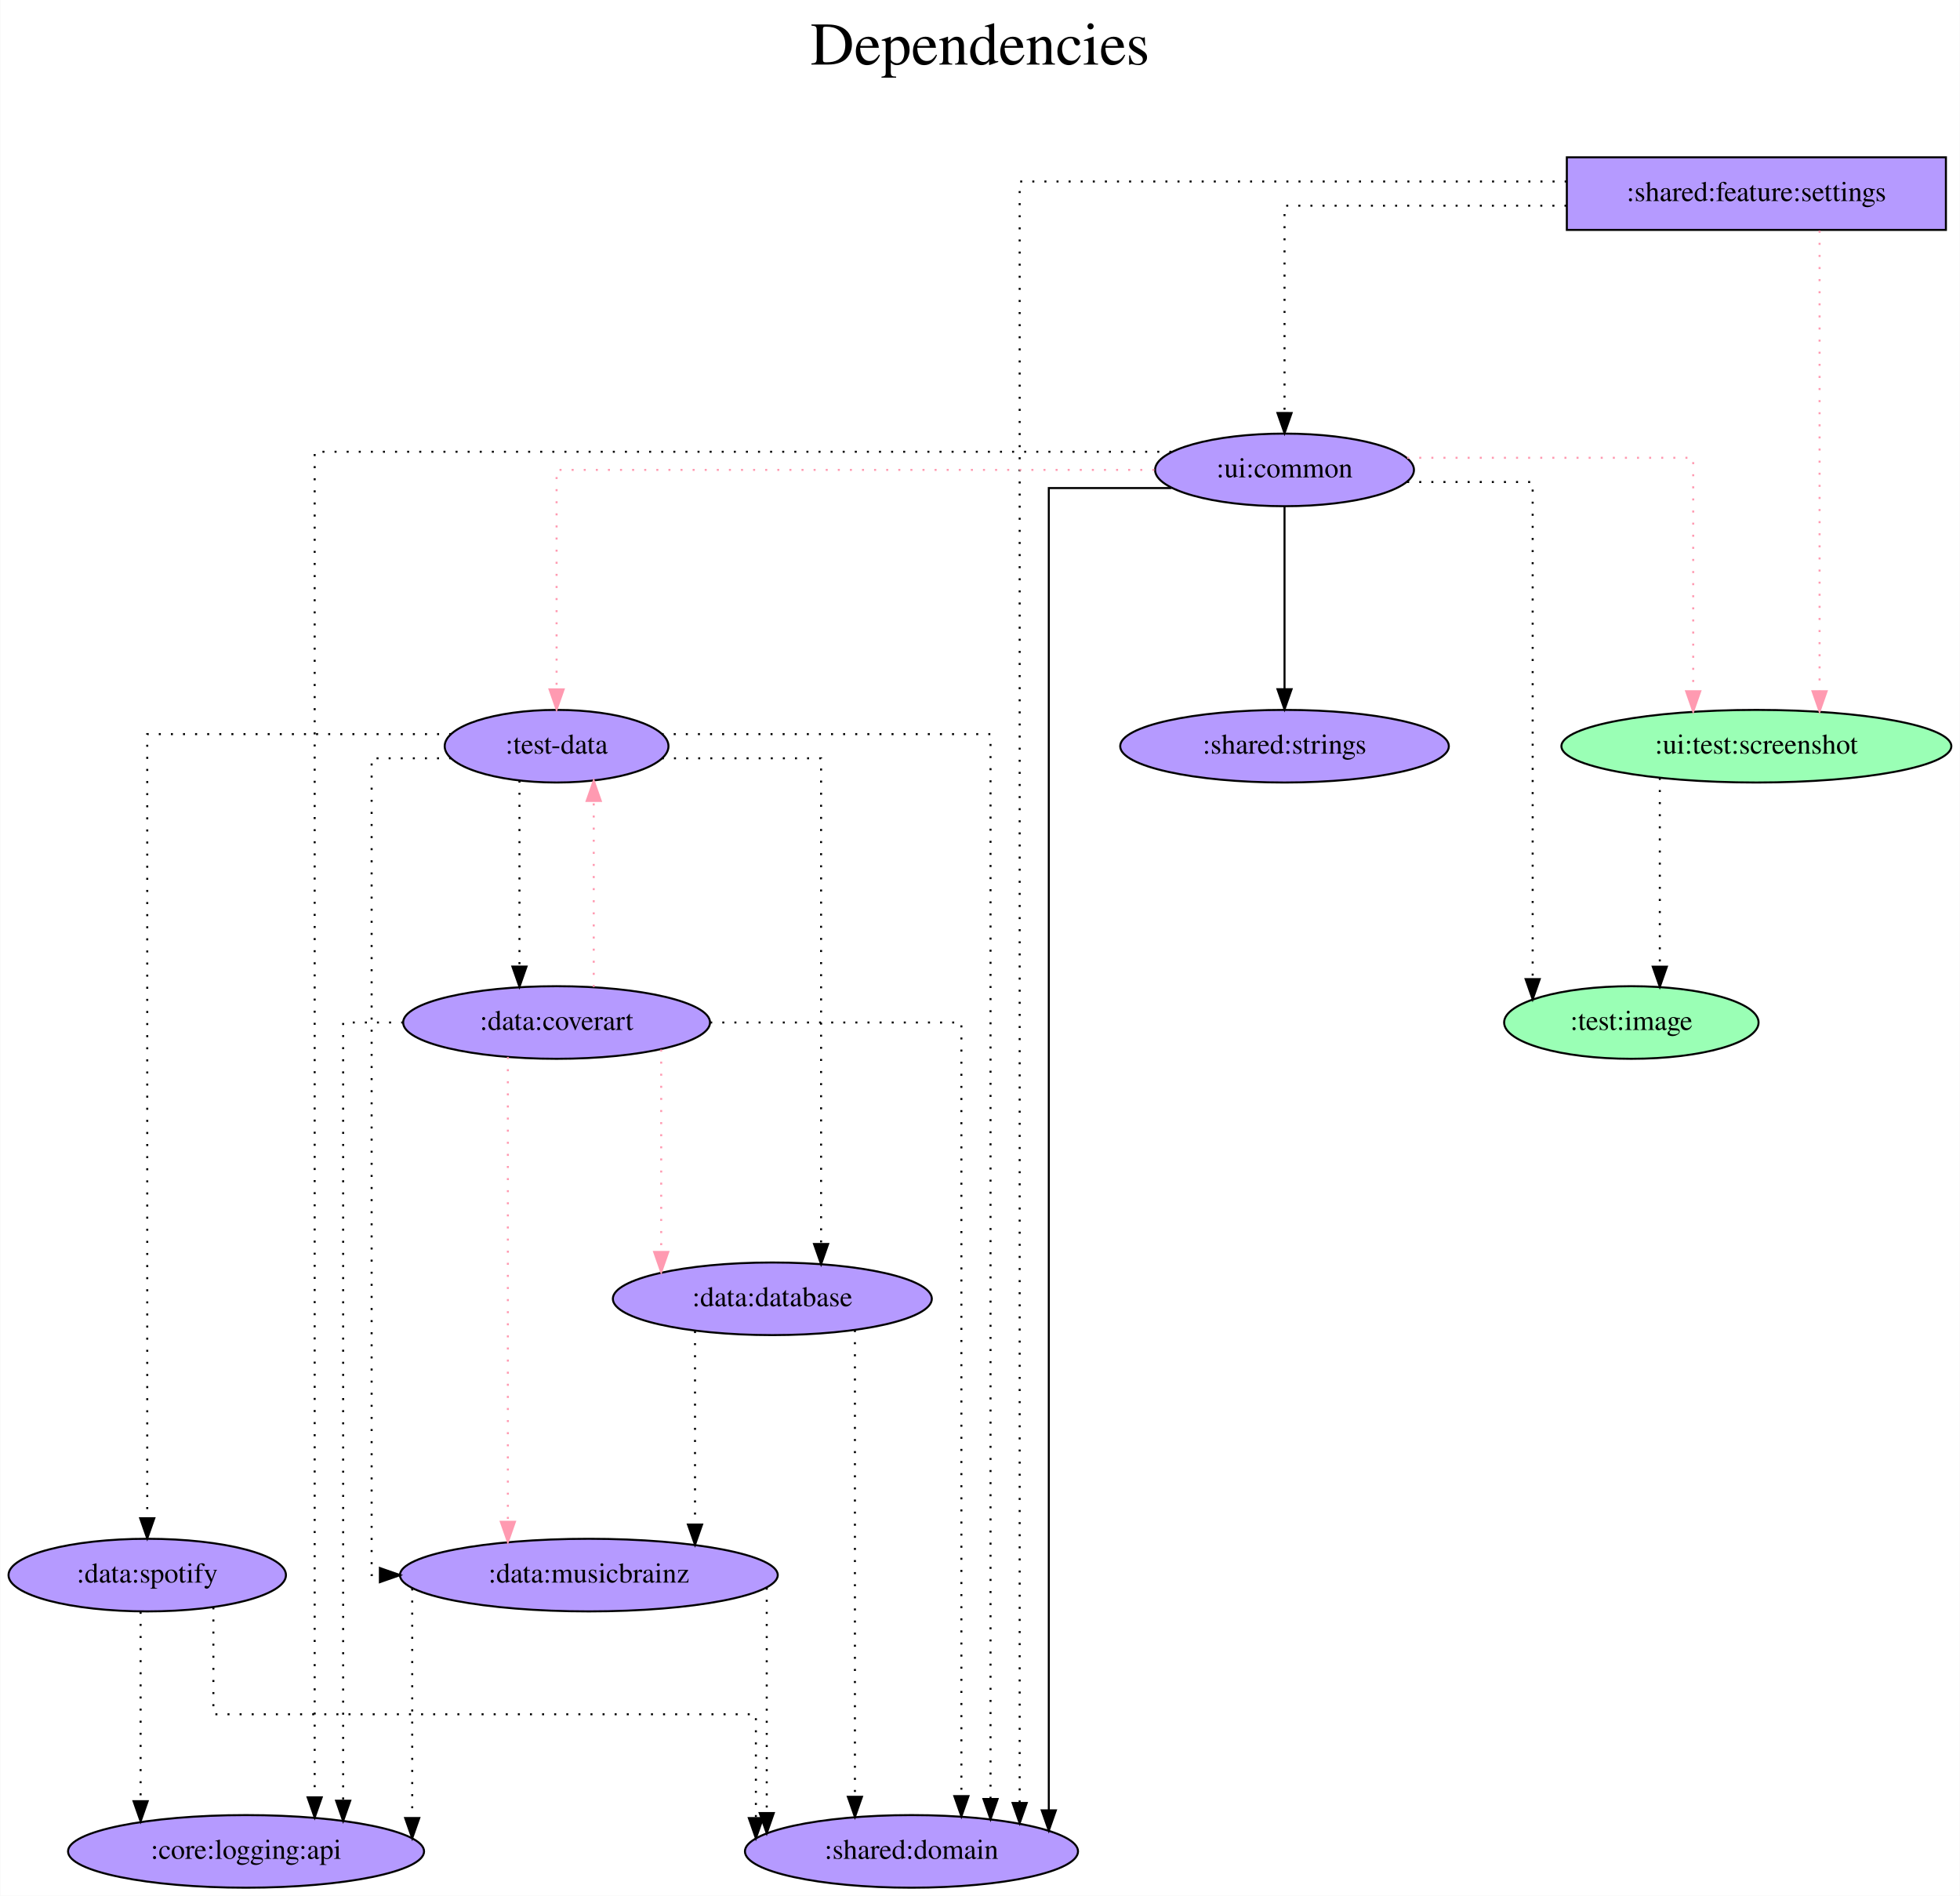
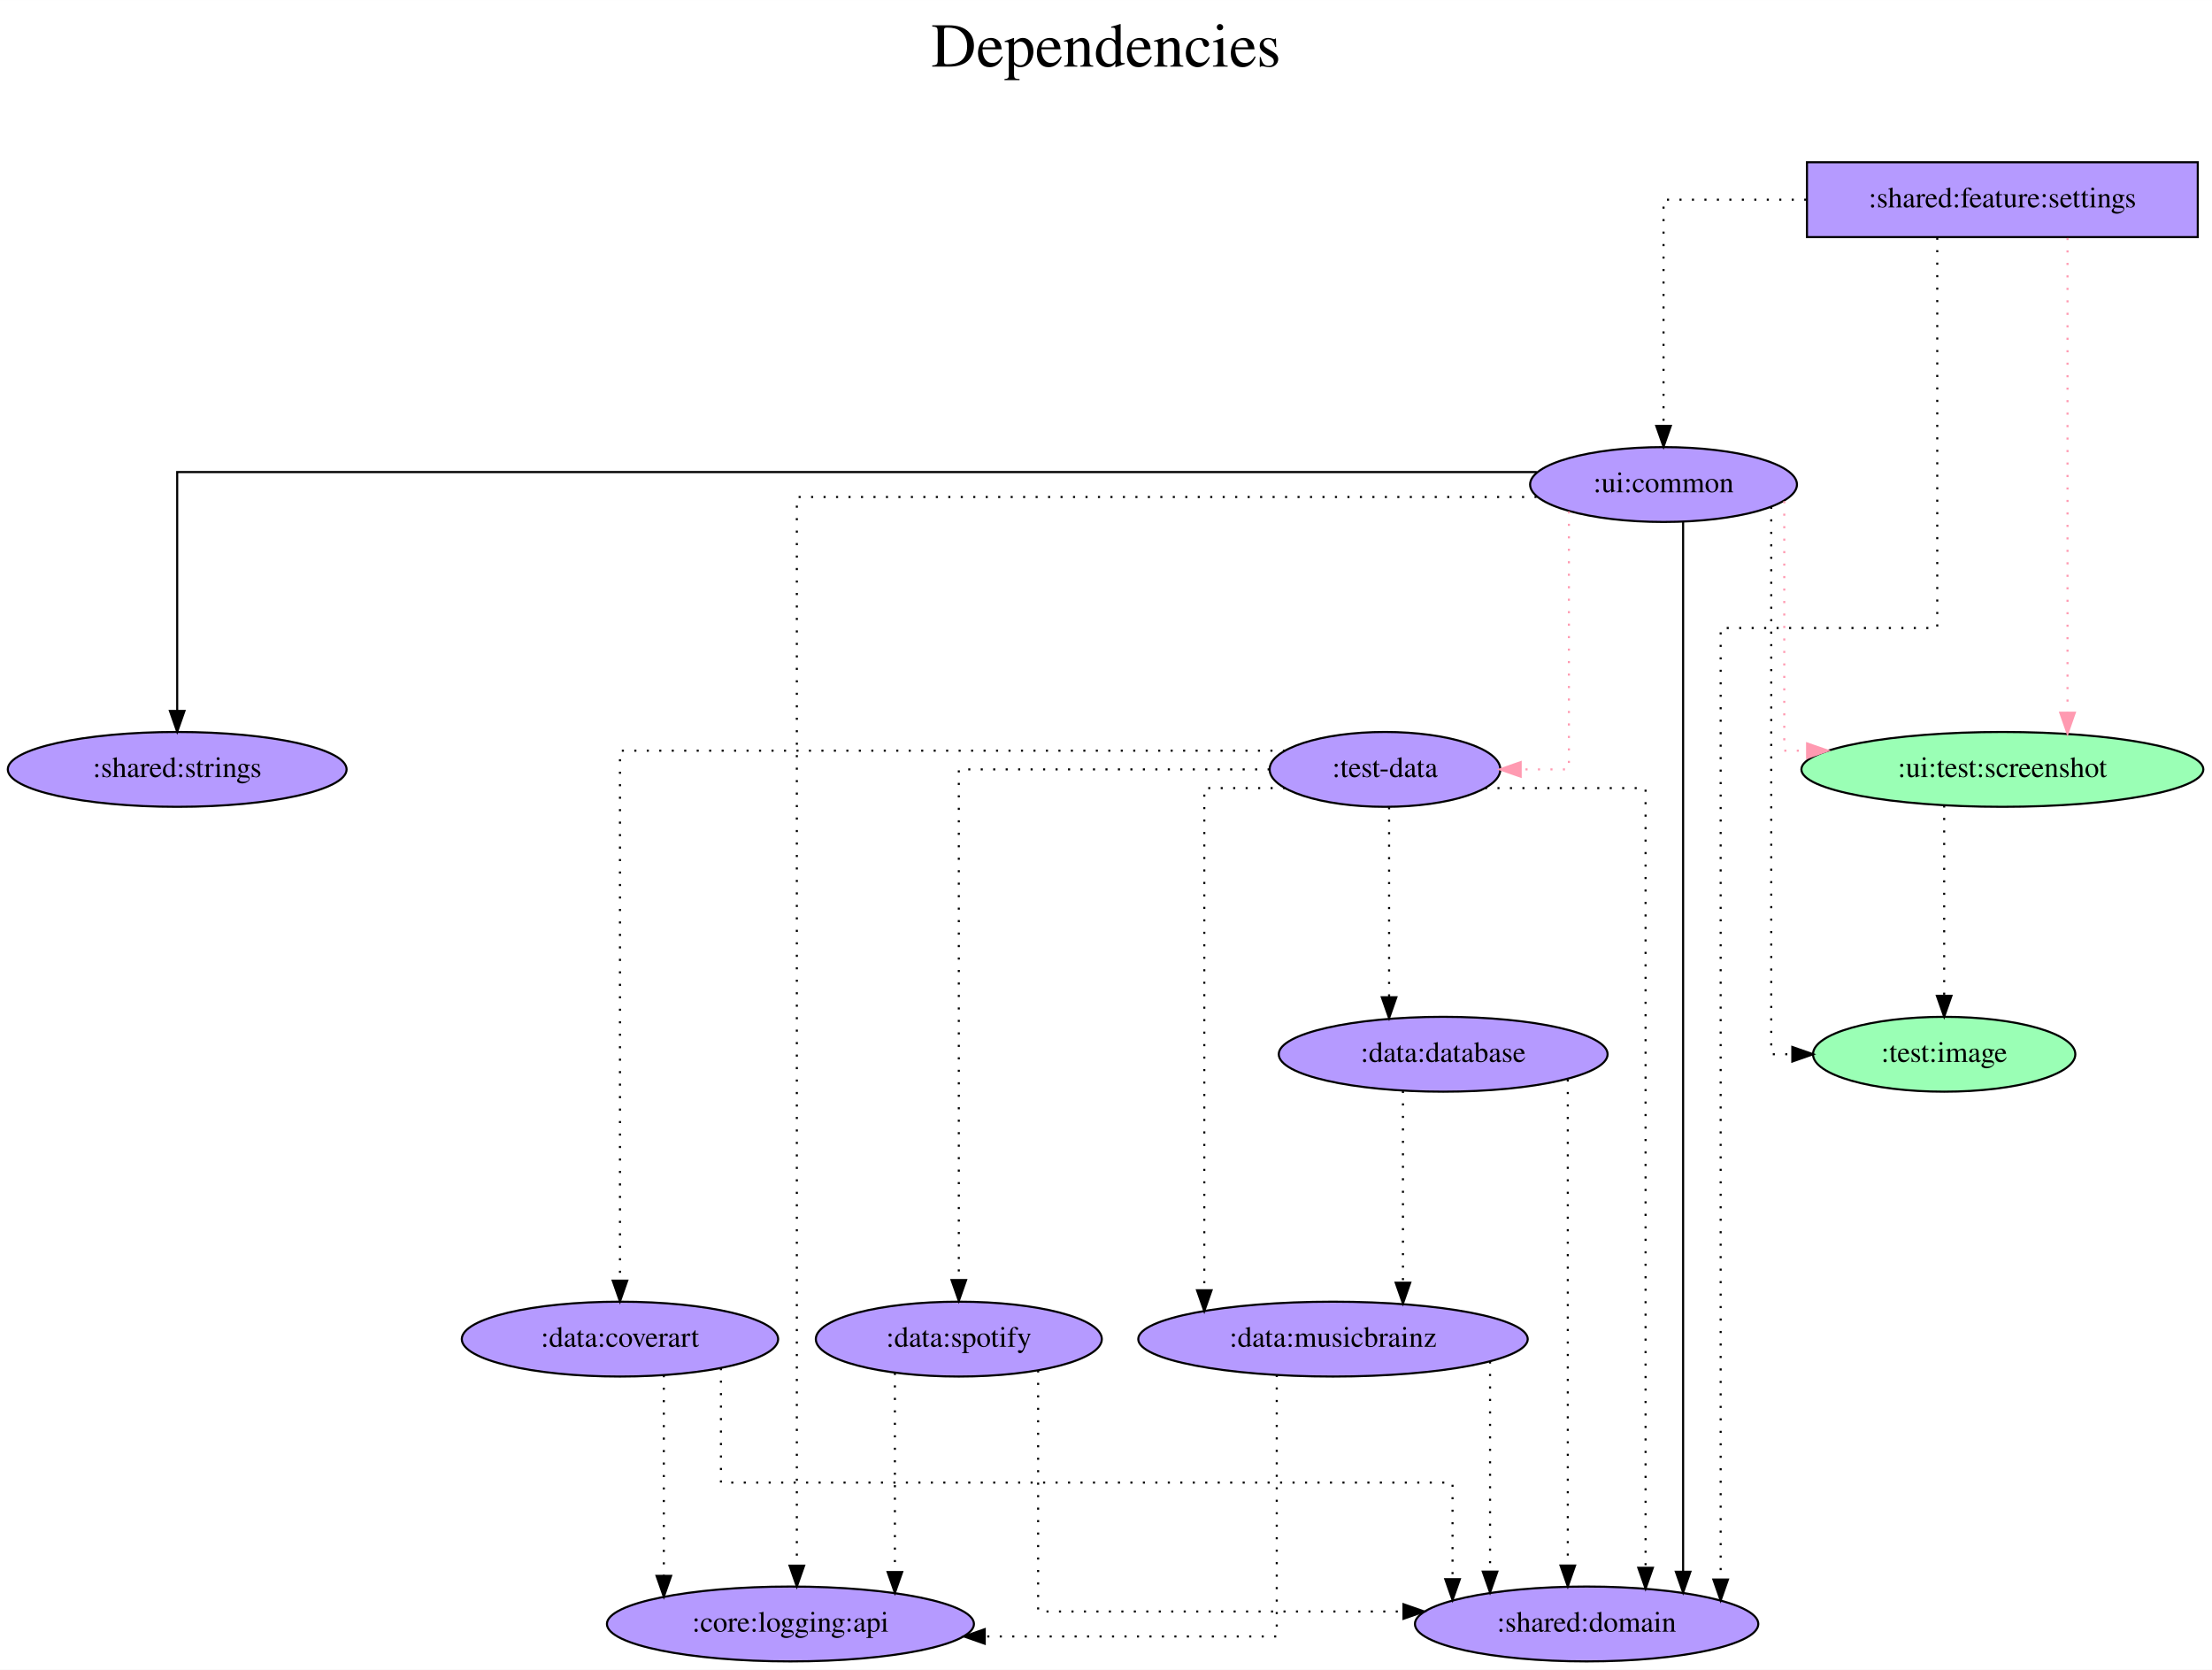
- <svg xmlns="http://www.w3.org/2000/svg" width="972pt" height="940pt" viewBox="0.00 0.00 971.74 940.00">
-   <g id="graph0" class="graph" transform="scale(1 1) rotate(0) translate(4 936)">
-     <polygon fill="white" stroke="transparent" points="-4,4 -4,-936 967.74,-936 967.74,4 -4,4" />
-     <text text-anchor="middle" x="481.87" y="-904" font-family="Times,serif" font-size="30.00">Dependencies</text>
-     <text text-anchor="middle" x="481.87" y="-871" font-family="Times,serif" font-size="30.00"> </text>
+ <svg xmlns="http://www.w3.org/2000/svg" width="1064pt" height="803pt" viewBox="0.00 0.00 1064.08 803.00">
+   <g id="graph0" class="graph" transform="scale(1 1) rotate(0) translate(4 799)">
+     <polygon fill="white" stroke="transparent" points="-4,4 -4,-799 1060.08,-799 1060.08,4 -4,4" />
+     <text text-anchor="middle" x="528.04" y="-767" font-family="Times,serif" font-size="30.00">Dependencies</text>
+     <text text-anchor="middle" x="528.04" y="-734" font-family="Times,serif" font-size="30.00"> </text>
    <g id="node1" class="node">
-       <polygon fill="#b59aff" stroke="black" points="960.89,-858 772.89,-858 772.89,-822 960.89,-822 960.89,-858" />
-       <text text-anchor="middle" x="866.89" y="-836.3" font-family="Times,serif" font-size="14.00">:shared:feature:settings</text>
+       <polygon fill="#b59aff" stroke="black" points="1053.24,-721 865.24,-721 865.24,-685 1053.24,-685 1053.24,-721" />
+       <text text-anchor="middle" x="959.24" y="-699.3" font-family="Times,serif" font-size="14.00">:shared:feature:settings</text>
    </g>
    <g id="node2" class="node">
-       <ellipse fill="#9affb5" stroke="black" cx="866.89" cy="-566" rx="96.68" ry="18" />
-       <text text-anchor="middle" x="866.89" y="-562.3" font-family="Times,serif" font-size="14.00">:ui:test:screenshot</text>
+       <ellipse fill="#9affb5" stroke="black" cx="959.24" cy="-429" rx="96.68" ry="18" />
+       <text text-anchor="middle" x="959.24" y="-425.3" font-family="Times,serif" font-size="14.00">:ui:test:screenshot</text>
    </g>
    <g id="edge1" class="edge">
-       <path fill="none" stroke="#ff9ab1" stroke-dasharray="1,5" d="M898.23,-821.6C898.23,-821.6 898.23,-593.26 898.23,-593.26" />
-       <polygon fill="#ff9ab1" stroke="#ff9ab1" points="901.73,-593.26 898.23,-583.26 894.73,-593.26 901.73,-593.26" />
+       <path fill="none" stroke="#ff9ab1" stroke-dasharray="1,5" d="M990.58,-684.6C990.58,-684.6 990.58,-456.26 990.58,-456.26" />
+       <polygon fill="#ff9ab1" stroke="#ff9ab1" points="994.08,-456.26 990.58,-446.26 987.08,-456.26 994.08,-456.26" />
    </g>
    <g id="node3" class="node">
-       <ellipse fill="#b59aff" stroke="black" cx="632.89" cy="-703" rx="64.19" ry="18" />
-       <text text-anchor="middle" x="632.89" y="-699.3" font-family="Times,serif" font-size="14.00">:ui:common</text>
+       <ellipse fill="#b59aff" stroke="black" cx="796.24" cy="-566" rx="64.19" ry="18" />
+       <text text-anchor="middle" x="796.24" y="-562.3" font-family="Times,serif" font-size="14.00">:ui:common</text>
    </g>
    <g id="edge2" class="edge">
-       <path fill="none" stroke="black" stroke-dasharray="1,5" d="M772.73,-834C707.71,-834 632.89,-834 632.89,-834 632.89,-834 632.89,-731.21 632.89,-731.21" />
-       <polygon fill="black" stroke="black" points="636.39,-731.21 632.89,-721.21 629.39,-731.22 636.39,-731.21" />
+       <path fill="none" stroke="black" stroke-dasharray="1,5" d="M864.9,-703C828.85,-703 796.24,-703 796.24,-703 796.24,-703 796.24,-594.19 796.24,-594.19" />
+       <polygon fill="black" stroke="black" points="799.74,-594.19 796.24,-584.19 792.74,-594.19 799.74,-594.19" />
    </g>
    <g id="node4" class="node">
-       <ellipse fill="#b59aff" stroke="black" cx="447.89" cy="-18" rx="82.59" ry="18" />
-       <text text-anchor="middle" x="447.89" y="-14.3" font-family="Times,serif" font-size="14.00">:shared:domain</text>
+       <ellipse fill="#b59aff" stroke="black" cx="759.24" cy="-18" rx="82.59" ry="18" />
+       <text text-anchor="middle" x="759.24" y="-14.3" font-family="Times,serif" font-size="14.00">:shared:domain</text>
    </g>
    <g id="edge3" class="edge">
-       <path fill="none" stroke="black" stroke-dasharray="1,5" d="M772.81,-846C664.55,-846 501.54,-846 501.54,-846 501.54,-846 501.54,-42.02 501.54,-42.02" />
-       <polygon fill="black" stroke="black" points="505.04,-42.02 501.54,-32.02 498.04,-42.02 505.04,-42.02" />
+       <path fill="none" stroke="black" stroke-dasharray="1,5" d="M927.91,-684.72C927.91,-634.3 927.91,-497 927.91,-497 927.91,-497 823.72,-497 823.72,-497 823.72,-497 823.72,-39.37 823.72,-39.37" />
+       <polygon fill="black" stroke="black" points="827.22,-39.37 823.72,-29.37 820.22,-39.37 827.22,-39.37" />
    </g>
    <g id="node5" class="node">
-       <ellipse fill="#9affb5" stroke="black" cx="804.89" cy="-429" rx="63.09" ry="18" />
-       <text text-anchor="middle" x="804.89" y="-425.3" font-family="Times,serif" font-size="14.00">:test:image</text>
+       <ellipse fill="#9affb5" stroke="black" cx="931.24" cy="-292" rx="63.09" ry="18" />
+       <text text-anchor="middle" x="931.24" y="-288.3" font-family="Times,serif" font-size="14.00">:test:image</text>
    </g>
    <g id="edge4" class="edge">
-       <path fill="none" stroke="black" stroke-dasharray="1,5" d="M819,-550.28C819,-550.28 819,-456.69 819,-456.69" />
-       <polygon fill="black" stroke="black" points="822.5,-456.69 819,-446.69 815.5,-456.69 822.5,-456.69" />
+       <path fill="none" stroke="black" stroke-dasharray="1,5" d="M931.24,-411.65C931.24,-411.65 931.24,-320.08 931.24,-320.08" />
+       <polygon fill="black" stroke="black" points="934.74,-320.08 931.24,-310.08 927.74,-320.08 934.74,-320.08" />
    </g>
    <g id="edge7" class="edge">
-       <path fill="none" stroke="#ff9ab1" stroke-dasharray="1,5" d="M693.7,-709C753.4,-709 835.56,-709 835.56,-709 835.56,-709 835.56,-593.25 835.56,-593.25" />
-       <polygon fill="#ff9ab1" stroke="#ff9ab1" points="839.06,-593.25 835.56,-583.25 832.06,-593.25 839.06,-593.25" />
+       <path fill="none" stroke="#ff9ab1" stroke-dasharray="1,5" d="M854.32,-557.99C854.32,-529.97 854.32,-438 854.32,-438 854.32,-438 865.3,-438 865.3,-438" />
+       <polygon fill="#ff9ab1" stroke="#ff9ab1" points="865.3,-441.5 875.3,-438 865.3,-434.5 865.3,-441.5" />
    </g>
    <g id="edge8" class="edge">
-       <path fill="none" stroke="black" d="M576.84,-694C546.83,-694 515.99,-694 515.99,-694 515.99,-694 515.99,-38.35 515.99,-38.35" />
-       <polygon fill="black" stroke="black" points="519.49,-38.35 515.99,-28.35 512.49,-38.35 519.49,-38.35" />
+       <path fill="none" stroke="black" d="M805.66,-548.08C805.66,-548.08 805.66,-43.13 805.66,-43.13" />
+       <polygon fill="black" stroke="black" points="809.16,-43.13 805.66,-33.13 802.16,-43.13 809.16,-43.13" />
    </g>
    <g id="edge5" class="edge">
-       <path fill="none" stroke="black" stroke-dasharray="1,5" d="M693.7,-697C724.7,-697 755.95,-697 755.95,-697 755.95,-697 755.95,-450.52 755.95,-450.52" />
-       <polygon fill="black" stroke="black" points="759.45,-450.52 755.95,-440.52 752.45,-450.52 759.45,-450.52" />
+       <path fill="none" stroke="black" stroke-dasharray="1,5" d="M848.05,-555.26C848.05,-504.6 848.05,-292 848.05,-292 848.05,-292 858.19,-292 858.19,-292" />
+       <polygon fill="black" stroke="black" points="858.19,-295.5 868.19,-292 858.19,-288.5 858.19,-295.5" />
    </g>
    <g id="node6" class="node">
-       <ellipse fill="#b59aff" stroke="black" cx="271.89" cy="-566" rx="55.49" ry="18" />
-       <text text-anchor="middle" x="271.89" y="-562.3" font-family="Times,serif" font-size="14.00">:test-data</text>
+       <ellipse fill="#b59aff" stroke="black" cx="662.24" cy="-429" rx="55.49" ry="18" />
+       <text text-anchor="middle" x="662.24" y="-425.3" font-family="Times,serif" font-size="14.00">:test-data</text>
    </g>
    <g id="edge6" class="edge">
-       <path fill="none" stroke="#ff9ab1" stroke-dasharray="1,5" d="M568.35,-703C464.52,-703 271.89,-703 271.89,-703 271.89,-703 271.89,-594.19 271.89,-594.19" />
-       <polygon fill="#ff9ab1" stroke="#ff9ab1" points="275.39,-594.19 271.89,-584.19 268.39,-594.19 275.39,-594.19" />
+       <path fill="none" stroke="#ff9ab1" stroke-dasharray="1,5" d="M750.72,-553.11C750.72,-519.01 750.72,-429 750.72,-429 750.72,-429 727.52,-429 727.52,-429" />
+       <polygon fill="#ff9ab1" stroke="#ff9ab1" points="727.52,-425.5 717.52,-429 727.52,-432.5 727.52,-425.5" />
    </g>
    <g id="node7" class="node">
-       <ellipse fill="#b59aff" stroke="black" cx="632.89" cy="-566" rx="81.49" ry="18" />
-       <text text-anchor="middle" x="632.89" y="-562.3" font-family="Times,serif" font-size="14.00">:shared:strings</text>
+       <ellipse fill="#b59aff" stroke="black" cx="81.24" cy="-429" rx="81.49" ry="18" />
+       <text text-anchor="middle" x="81.24" y="-425.3" font-family="Times,serif" font-size="14.00">:shared:strings</text>
    </g>
    <g id="edge9" class="edge">
-       <path fill="none" stroke="black" d="M632.89,-684.81C632.89,-684.81 632.89,-594.27 632.89,-594.27" />
-       <polygon fill="black" stroke="black" points="636.39,-594.27 632.89,-584.27 629.39,-594.27 636.39,-594.27" />
+       <path fill="none" stroke="black" d="M735.28,-572C562.38,-572 81.24,-572 81.24,-572 81.24,-572 81.24,-457.11 81.24,-457.11" />
+       <polygon fill="black" stroke="black" points="84.74,-457.11 81.24,-447.11 77.74,-457.11 84.74,-457.11" />
    </g>
    <g id="node8" class="node">
-       <ellipse fill="#b59aff" stroke="black" cx="117.89" cy="-18" rx="88.28" ry="18" />
-       <text text-anchor="middle" x="117.89" y="-14.3" font-family="Times,serif" font-size="14.00">:core:logging:api</text>
+       <ellipse fill="#b59aff" stroke="black" cx="376.24" cy="-18" rx="88.28" ry="18" />
+       <text text-anchor="middle" x="376.24" y="-14.3" font-family="Times,serif" font-size="14.00">:core:logging:api</text>
    </g>
    <g id="edge10" class="edge">
-       <path fill="none" stroke="black" stroke-dasharray="1,5" d="M576.78,-712C449.9,-712 151.92,-712 151.92,-712 151.92,-712 151.92,-44.81 151.92,-44.81" />
-       <polygon fill="black" stroke="black" points="155.42,-44.81 151.92,-34.81 148.42,-44.81 155.42,-44.81" />
+       <path fill="none" stroke="black" stroke-dasharray="1,5" d="M735.17,-560C619.37,-560 379.32,-560 379.32,-560 379.32,-560 379.32,-46.03 379.32,-46.03" />
+       <polygon fill="black" stroke="black" points="382.82,-46.03 379.32,-36.03 375.82,-46.03 382.82,-46.03" />
    </g>
    <g id="edge11" class="edge">
-       <path fill="none" stroke="black" stroke-dasharray="1,5" d="M323.99,-572C387.67,-572 487.09,-572 487.09,-572 487.09,-572 487.09,-43.98 487.09,-43.98" />
-       <polygon fill="black" stroke="black" points="490.59,-43.98 487.09,-33.98 483.59,-43.98 490.59,-43.98" />
+       <path fill="none" stroke="black" stroke-dasharray="1,5" d="M710.35,-420C745.7,-420 787.6,-420 787.6,-420 787.6,-420 787.6,-45.02 787.6,-45.02" />
+       <polygon fill="black" stroke="black" points="791.1,-45.02 787.6,-35.02 784.1,-45.02 791.1,-45.02" />
    </g>
    <g id="node9" class="node">
-       <ellipse fill="#b59aff" stroke="black" cx="378.89" cy="-292" rx="79.09" ry="18" />
-       <text text-anchor="middle" x="378.89" y="-288.3" font-family="Times,serif" font-size="14.00">:data:database</text>
+       <ellipse fill="#b59aff" stroke="black" cx="690.24" cy="-292" rx="79.09" ry="18" />
+       <text text-anchor="middle" x="690.24" y="-288.3" font-family="Times,serif" font-size="14.00">:data:database</text>
    </g>
    <g id="edge12" class="edge">
-       <path fill="none" stroke="black" stroke-dasharray="1,5" d="M324.11,-560C360.69,-560 403.06,-560 403.06,-560 403.06,-560 403.06,-319.17 403.06,-319.17" />
-       <polygon fill="black" stroke="black" points="406.56,-319.17 403.06,-309.17 399.56,-319.17 406.56,-319.17" />
+       <path fill="none" stroke="black" stroke-dasharray="1,5" d="M664.22,-410.81C664.22,-410.81 664.22,-319.4 664.22,-319.4" />
+       <polygon fill="black" stroke="black" points="667.72,-319.4 664.22,-309.4 660.72,-319.4 667.72,-319.4" />
    </g>
    <g id="node10" class="node">
-       <ellipse fill="#b59aff" stroke="black" cx="287.89" cy="-155" rx="93.68" ry="18" />
-       <text text-anchor="middle" x="287.89" y="-151.3" font-family="Times,serif" font-size="14.00">:data:musicbrainz</text>
+       <ellipse fill="#b59aff" stroke="black" cx="637.24" cy="-155" rx="93.68" ry="18" />
+       <text text-anchor="middle" x="637.24" y="-151.3" font-family="Times,serif" font-size="14.00">:data:musicbrainz</text>
    </g>
    <g id="edge13" class="edge">
-       <path fill="none" stroke="black" stroke-dasharray="1,5" d="M219.6,-560C199.01,-560 180.17,-560 180.17,-560 180.17,-560 180.17,-155 180.17,-155 180.17,-155 184.26,-155 184.26,-155" />
-       <polygon fill="black" stroke="black" points="184.26,-158.5 194.26,-155 184.26,-151.5 184.26,-158.5" />
+       <path fill="none" stroke="black" stroke-dasharray="1,5" d="M614.21,-420C594.11,-420 575.32,-420 575.32,-420 575.32,-420 575.32,-178.51 575.32,-178.51" />
+       <polygon fill="black" stroke="black" points="578.82,-178.51 575.32,-168.51 571.82,-178.51 578.82,-178.51" />
    </g>
    <g id="node11" class="node">
-       <ellipse fill="#b59aff" stroke="black" cx="271.89" cy="-429" rx="76.09" ry="18" />
-       <text text-anchor="middle" x="271.89" y="-425.3" font-family="Times,serif" font-size="14.00">:data:coverart</text>
+       <ellipse fill="#b59aff" stroke="black" cx="294.24" cy="-155" rx="76.09" ry="18" />
+       <text text-anchor="middle" x="294.24" y="-151.3" font-family="Times,serif" font-size="14.00">:data:coverart</text>
    </g>
    <g id="edge14" class="edge">
-       <path fill="none" stroke="black" stroke-dasharray="1,5" d="M253.48,-548.93C253.48,-548.93 253.48,-456.72 253.48,-456.72" />
-       <polygon fill="black" stroke="black" points="256.98,-456.72 253.48,-446.72 249.98,-456.72 256.98,-456.72" />
+       <path fill="none" stroke="black" stroke-dasharray="1,5" d="M614.13,-438C514.38,-438 294.24,-438 294.24,-438 294.24,-438 294.24,-183.13 294.24,-183.13" />
+       <polygon fill="black" stroke="black" points="297.74,-183.13 294.24,-173.13 290.74,-183.13 297.74,-183.13" />
    </g>
    <g id="node12" class="node">
-       <ellipse fill="#b59aff" stroke="black" cx="68.89" cy="-155" rx="68.79" ry="18" />
-       <text text-anchor="middle" x="68.89" y="-151.3" font-family="Times,serif" font-size="14.00">:data:spotify</text>
+       <ellipse fill="#b59aff" stroke="black" cx="457.24" cy="-155" rx="68.79" ry="18" />
+       <text text-anchor="middle" x="457.24" y="-151.3" font-family="Times,serif" font-size="14.00">:data:spotify</text>
    </g>
    <g id="edge15" class="edge">
-       <path fill="none" stroke="black" stroke-dasharray="1,5" d="M219.62,-572C159.47,-572 68.89,-572 68.89,-572 68.89,-572 68.89,-183.19 68.89,-183.19" />
-       <polygon fill="black" stroke="black" points="72.39,-183.19 68.89,-173.19 65.39,-183.19 72.39,-183.19" />
+       <path fill="none" stroke="black" stroke-dasharray="1,5" d="M606.77,-429C546.06,-429 457.24,-429 457.24,-429 457.24,-429 457.24,-183.4 457.24,-183.4" />
+       <polygon fill="black" stroke="black" points="460.74,-183.4 457.24,-173.4 453.74,-183.4 460.74,-183.4" />
    </g>
    <g id="edge16" class="edge">
-       <path fill="none" stroke="black" stroke-dasharray="1,5" d="M419.84,-276.48C419.84,-276.48 419.84,-45.08 419.84,-45.08" />
-       <polygon fill="black" stroke="black" points="423.34,-45.08 419.84,-35.08 416.34,-45.08 423.34,-45.08" />
+       <path fill="none" stroke="black" stroke-dasharray="1,5" d="M750.19,-279.87C750.19,-279.87 750.19,-46.11 750.19,-46.11" />
+       <polygon fill="black" stroke="black" points="753.69,-46.11 750.19,-36.11 746.69,-46.11 753.69,-46.11" />
    </g>
    <g id="edge17" class="edge">
-       <path fill="none" stroke="black" stroke-dasharray="1,5" d="M340.54,-276.02C340.54,-276.02 340.54,-180.05 340.54,-180.05" />
-       <polygon fill="black" stroke="black" points="344.04,-180.05 340.54,-170.05 337.04,-180.05 344.04,-180.05" />
+       <path fill="none" stroke="black" stroke-dasharray="1,5" d="M670.89,-274.37C670.89,-274.37 670.89,-182.13 670.89,-182.13" />
+       <polygon fill="black" stroke="black" points="674.39,-182.13 670.89,-172.13 667.39,-182.13 674.39,-182.13" />
    </g>
    <g id="edge18" class="edge">
-       <path fill="none" stroke="black" stroke-dasharray="1,5" d="M376.11,-148.76C376.11,-148.76 376.11,-37.02 376.11,-37.02" />
-       <polygon fill="black" stroke="black" points="379.61,-37.02 376.11,-27.02 372.61,-37.02 379.61,-37.02" />
+       <path fill="none" stroke="black" stroke-dasharray="1,5" d="M712.79,-144.25C712.79,-144.25 712.79,-43.18 712.79,-43.18" />
+       <polygon fill="black" stroke="black" points="716.29,-43.18 712.79,-33.18 709.29,-43.18 716.29,-43.18" />
    </g>
    <g id="edge19" class="edge">
-       <path fill="none" stroke="black" stroke-dasharray="1,5" d="M200.29,-148.39C200.29,-148.39 200.29,-34.54 200.29,-34.54" />
-       <polygon fill="black" stroke="black" points="203.79,-34.54 200.29,-24.54 196.79,-34.54 203.79,-34.54" />
+       <path fill="none" stroke="black" stroke-dasharray="1,5" d="M610.18,-137.75C610.18,-99.72 610.18,-12 610.18,-12 610.18,-12 469.71,-12 469.71,-12" />
+       <polygon fill="black" stroke="black" points="469.71,-8.5 459.71,-12 469.71,-15.5 469.71,-8.5" />
    </g>
    <g id="edge20" class="edge">
-       <path fill="none" stroke="black" stroke-dasharray="1,5" d="M348.07,-429C404.86,-429 472.64,-429 472.64,-429 472.64,-429 472.64,-45.4 472.64,-45.4" />
-       <polygon fill="black" stroke="black" points="476.14,-45.4 472.64,-35.4 469.14,-45.4 476.14,-45.4" />
+       <path fill="none" stroke="black" stroke-dasharray="1,5" d="M342.81,-141.04C342.81,-120.87 342.81,-86 342.81,-86 342.81,-86 694.74,-86 694.74,-86 694.74,-86 694.74,-39.54 694.74,-39.54" />
+       <polygon fill="black" stroke="black" points="698.25,-39.54 694.74,-29.54 691.25,-39.54 698.25,-39.54" />
+     </g>
+     <g id="edge21" class="edge">
+       <path fill="none" stroke="black" stroke-dasharray="1,5" d="M315.33,-137.65C315.33,-137.65 315.33,-41.12 315.33,-41.12" />
+       <polygon fill="black" stroke="black" points="318.83,-41.12 315.33,-31.12 311.83,-41.12 318.83,-41.12" />
    </g>
    <g id="edge22" class="edge">
-       <path fill="none" stroke="#ff9ab1" stroke-dasharray="1,5" d="M290.31,-446.63C290.31,-446.63 290.31,-538.87 290.31,-538.87" />
-       <polygon fill="#ff9ab1" stroke="#ff9ab1" points="286.81,-538.87 290.31,-548.87 293.81,-538.87 286.81,-538.87" />
-     </g>
-     <g id="edge21" class="edge">
-       <path fill="none" stroke="black" stroke-dasharray="1,5" d="M195.81,-429C178.98,-429 166.04,-429 166.04,-429 166.04,-429 166.04,-43.12 166.04,-43.12" />
-       <polygon fill="black" stroke="black" points="169.55,-43.12 166.04,-33.12 162.55,-43.12 169.55,-43.12" />
-     </g>
-     <g id="edge24" class="edge">
-       <path fill="none" stroke="#ff9ab1" stroke-dasharray="1,5" d="M323.77,-415.61C323.77,-415.61 323.77,-315.24 323.77,-315.24" />
-       <polygon fill="#ff9ab1" stroke="#ff9ab1" points="327.27,-315.24 323.77,-305.24 320.27,-315.24 327.27,-315.24" />
+       <path fill="none" stroke="black" stroke-dasharray="1,5" d="M495.39,-139.97C495.39,-105.56 495.39,-24 495.39,-24 495.39,-24 671.15,-24 671.15,-24" />
+       <polygon fill="black" stroke="black" points="671.15,-27.5 681.15,-24 671.15,-20.5 671.15,-27.5" />
    </g>
    <g id="edge23" class="edge">
-       <path fill="none" stroke="#ff9ab1" stroke-dasharray="1,5" d="M247.73,-411.86C247.73,-411.86 247.73,-181.44 247.73,-181.44" />
-       <polygon fill="#ff9ab1" stroke="#ff9ab1" points="251.23,-181.44 247.73,-171.44 244.23,-181.44 251.23,-181.44" />
-     </g>
-     <g id="edge25" class="edge">
-       <path fill="none" stroke="black" stroke-dasharray="1,5" d="M101.69,-139C101.69,-118.61 101.69,-86 101.69,-86 101.69,-86 370.73,-86 370.73,-86 370.73,-86 370.73,-34.52 370.73,-34.52" />
-       <polygon fill="black" stroke="black" points="374.23,-34.52 370.73,-24.52 367.23,-34.52 374.23,-34.52" />
-     </g>
-     <g id="edge26" class="edge">
-       <path fill="none" stroke="black" stroke-dasharray="1,5" d="M65.6,-136.81C65.6,-136.81 65.6,-42.9 65.6,-42.9" />
-       <polygon fill="black" stroke="black" points="69.1,-42.9 65.6,-32.9 62.1,-42.9 69.1,-42.9" />
+       <path fill="none" stroke="black" stroke-dasharray="1,5" d="M426.49,-138.75C426.49,-138.75 426.49,-42.98 426.49,-42.98" />
+       <polygon fill="black" stroke="black" points="429.99,-42.98 426.49,-32.98 422.99,-42.98 429.99,-42.98" />
    </g>
  </g>
</svg>
